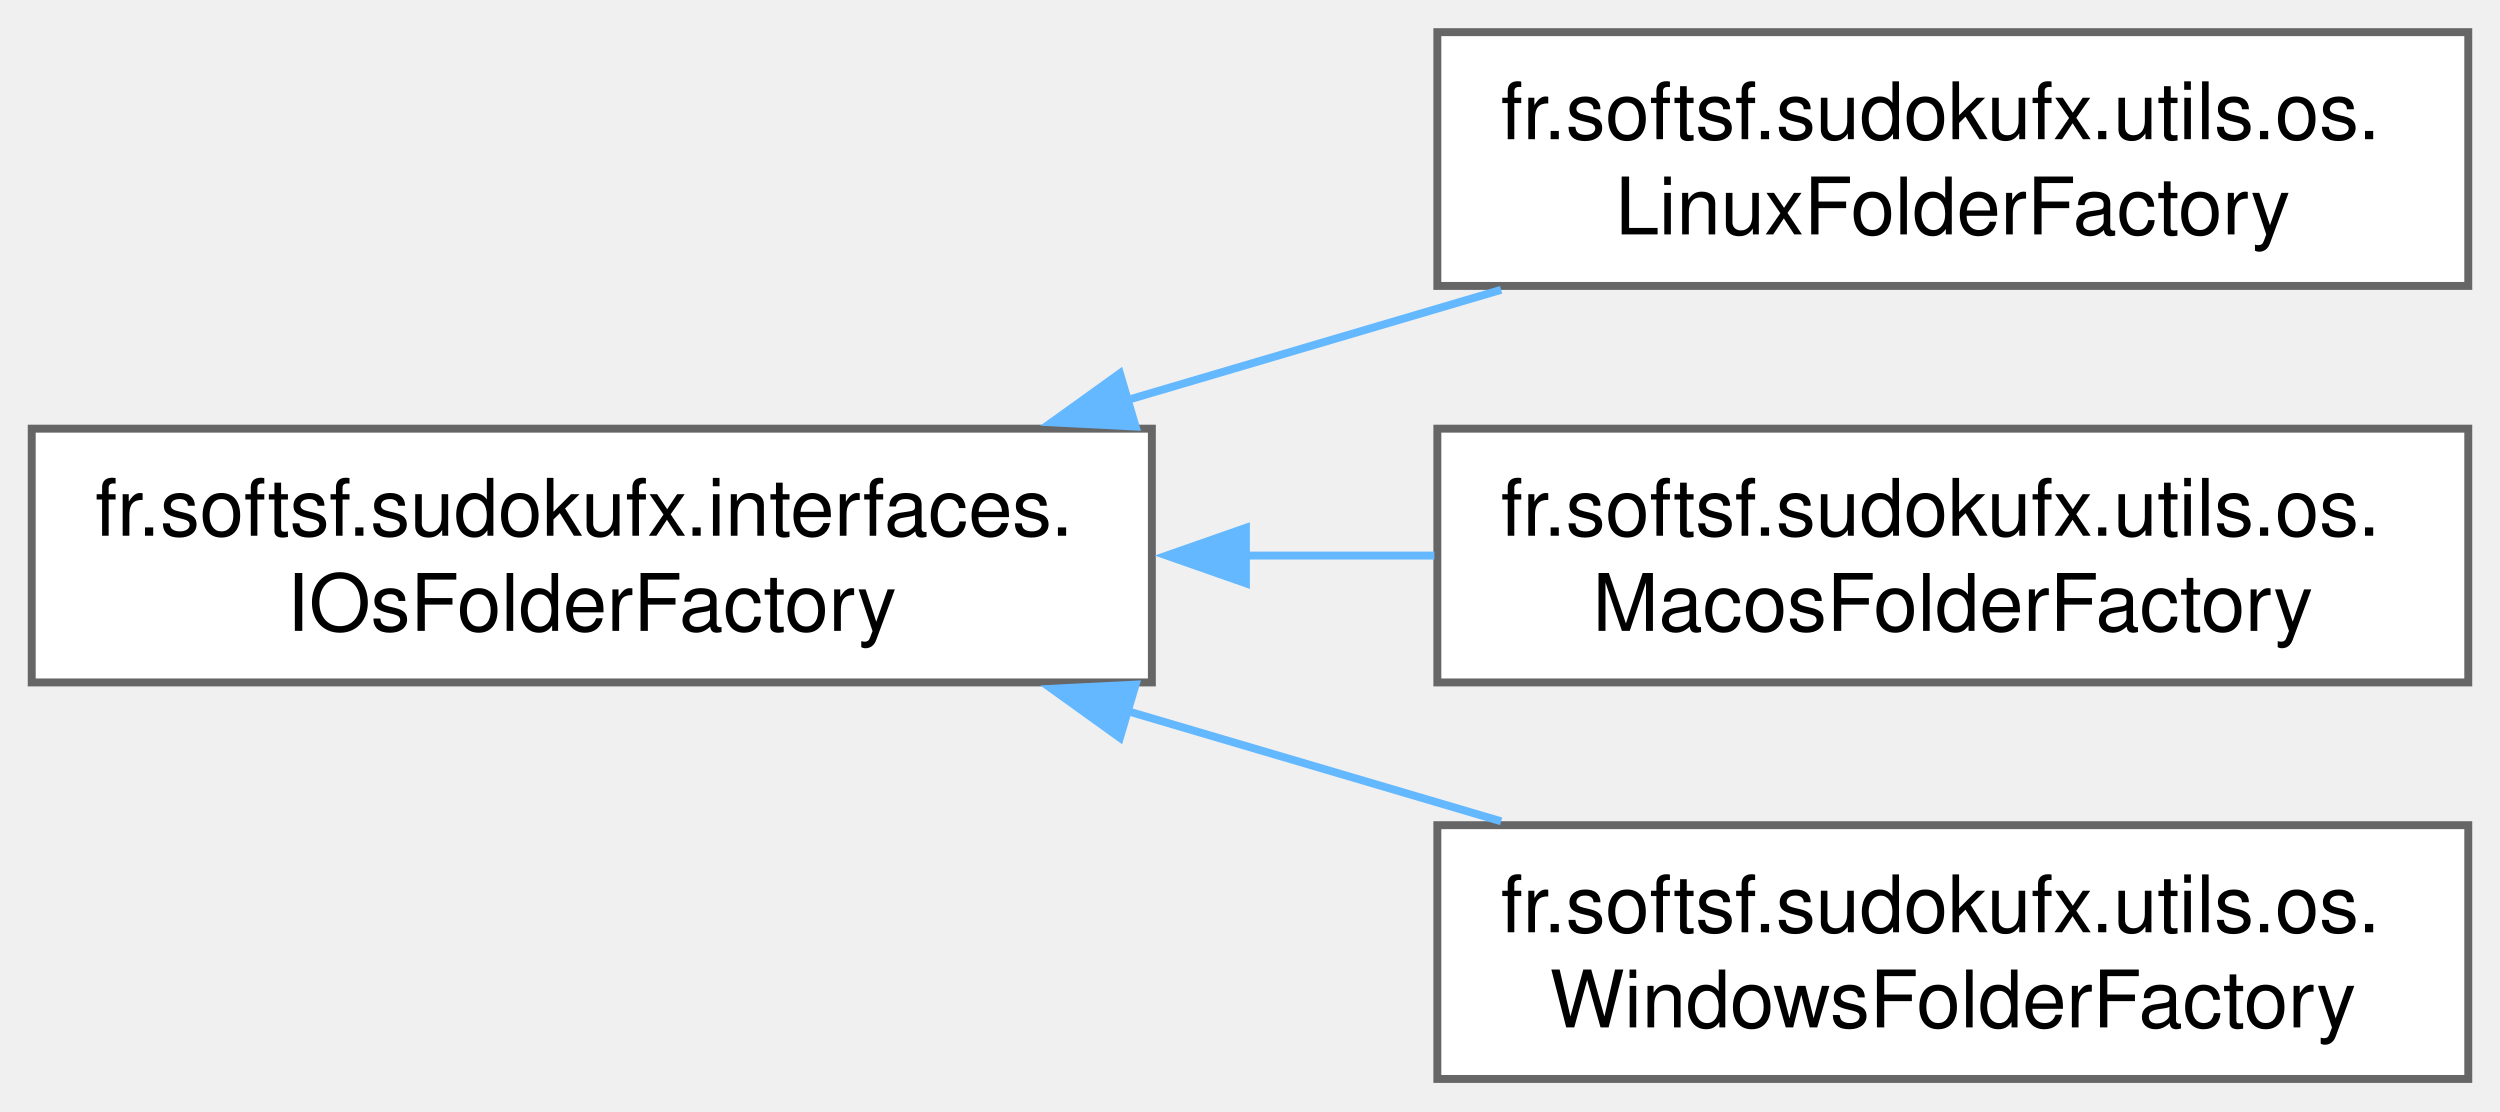
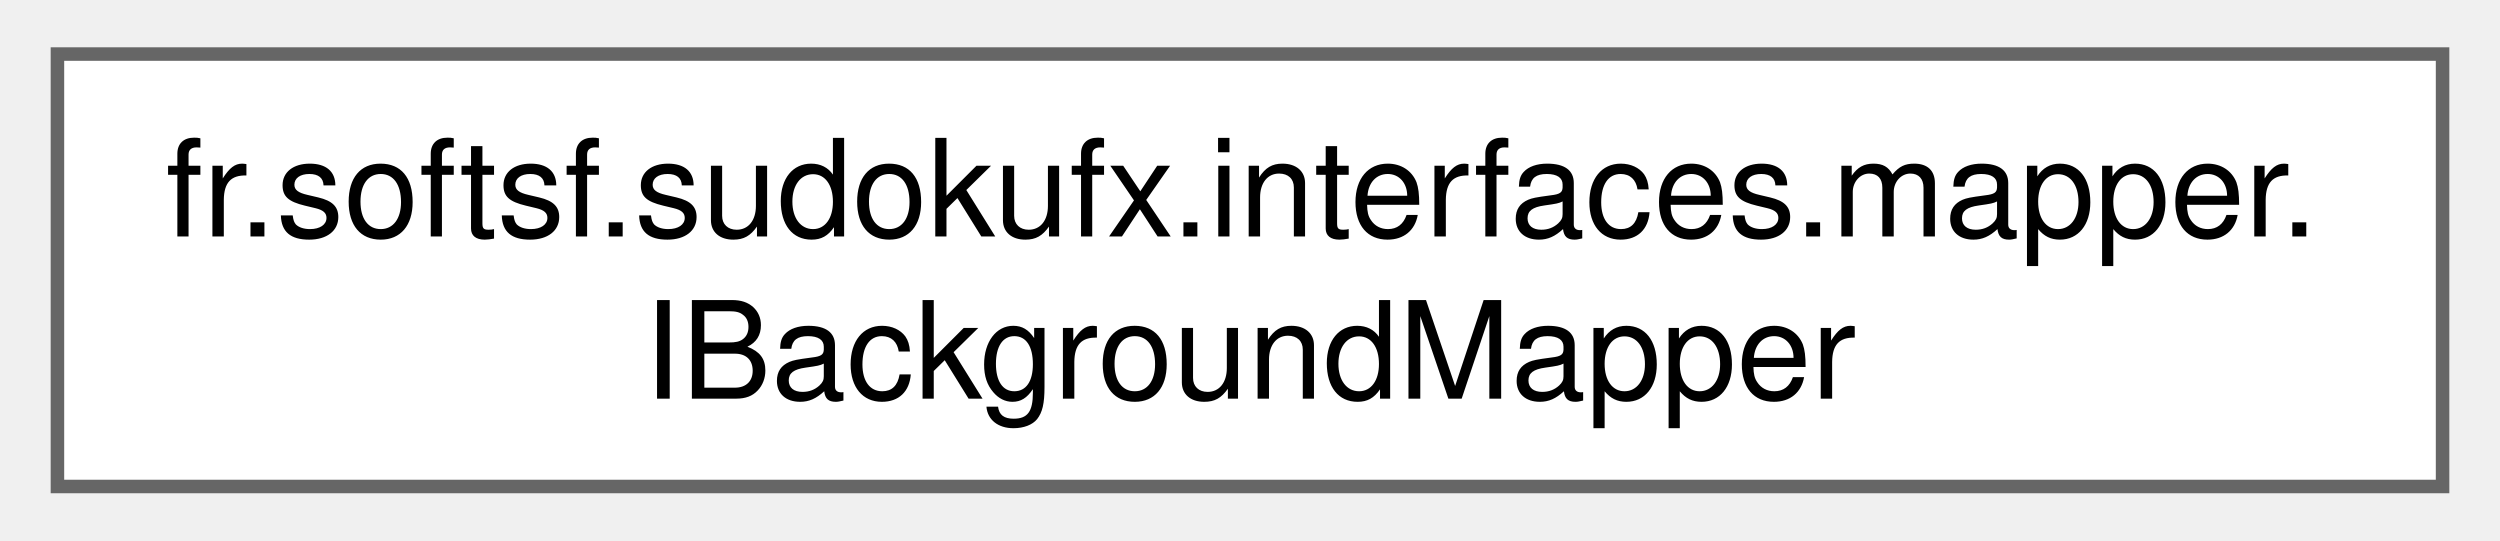
- <svg xmlns="http://www.w3.org/2000/svg" xmlns:xlink="http://www.w3.org/1999/xlink" width="315pt" height="140pt" viewBox="0.00 0.00 315.25 140.00">
-   <g id="graph0" class="graph" transform="scale(1 1) rotate(0) translate(4 136)">
+ <svg xmlns="http://www.w3.org/2000/svg" xmlns:xlink="http://www.w3.org/1999/xlink" width="185pt" height="40pt" viewBox="0.00 0.00 184.50 40.00">
+   <g id="graph0" class="graph" transform="scale(1 1) rotate(0) translate(4 36)">
    <g id="Node000000" class="node">
      <g id="a_Node000000">
-         <a xlink:href="interfacefr_1_1softsf_1_1sudokufx_1_1interfaces_1_1_i_os_folder_factory.html" target="_top" xlink:title="Interface defining methods for accessing OS-specific folder paths.">
-           <polygon fill="white" stroke="#666666" points="141.25,-82 0,-82 0,-50 141.25,-50 141.25,-82" />
-           <text text-anchor="start" x="8" y="-68.5" font-family="Helvetica,sans-Serif" font-size="10.00">fr.softsf.sudokufx.interfaces.</text>
-           <text text-anchor="middle" x="70.62" y="-56.5" font-family="Helvetica,sans-Serif" font-size="10.00">IOsFolderFactory</text>
-         </a>
-       </g>
-     </g>
-     <g id="Node000001" class="node">
-       <g id="a_Node000001">
-         <a xlink:href="classfr_1_1softsf_1_1sudokufx_1_1utils_1_1os_1_1_linux_folder_factory.html" target="_top" xlink:title="Factory class for creating and managing LINUX OS-specific folders for the SudoFX application.">
-           <polygon fill="white" stroke="#666666" points="307.25,-132 177.25,-132 177.25,-100 307.25,-100 307.25,-132" />
-           <text text-anchor="start" x="185.25" y="-118.5" font-family="Helvetica,sans-Serif" font-size="10.00">fr.softsf.sudokufx.utils.os.</text>
-           <text text-anchor="middle" x="242.25" y="-106.5" font-family="Helvetica,sans-Serif" font-size="10.00">LinuxFolderFactory</text>
-         </a>
-       </g>
-     </g>
-     <g id="edge5_Node000000_Node000001" class="edge">
-       <g id="a_edge5_Node000000_Node000001">
-         <a xlink:title=" ">
-           <path fill="none" stroke="#63b8ff" d="M137.85,-85.52C153.54,-90.15 170.12,-95.03 185.29,-99.51" />
-           <polygon fill="#63b8ff" stroke="#63b8ff" points="139.2,-82.27 128.62,-82.8 137.22,-88.98 139.2,-82.27" />
-         </a>
-       </g>
-     </g>
-     <g id="Node000002" class="node">
-       <g id="a_Node000002">
-         <a xlink:href="classfr_1_1softsf_1_1sudokufx_1_1utils_1_1os_1_1_macos_folder_factory.html" target="_top" xlink:title="Factory class for creating and managing MACOS OS-specific folders for the SudoFX application.">
-           <polygon fill="white" stroke="#666666" points="307.25,-82 177.25,-82 177.25,-50 307.25,-50 307.25,-82" />
-           <text text-anchor="start" x="185.25" y="-68.5" font-family="Helvetica,sans-Serif" font-size="10.00">fr.softsf.sudokufx.utils.os.</text>
-           <text text-anchor="middle" x="242.25" y="-56.5" font-family="Helvetica,sans-Serif" font-size="10.00">MacosFolderFactory</text>
-         </a>
-       </g>
-     </g>
-     <g id="edge6_Node000000_Node000002" class="edge">
-       <g id="a_edge6_Node000000_Node000002">
-         <a xlink:title=" ">
-           <path fill="none" stroke="#63b8ff" d="M152.91,-66C160.96,-66 169.04,-66 176.88,-66" />
-           <polygon fill="#63b8ff" stroke="#63b8ff" points="153.11,-62.5 143.11,-66 153.11,-69.5 153.11,-62.5" />
-         </a>
-       </g>
-     </g>
-     <g id="Node000003" class="node">
-       <g id="a_Node000003">
-         <a xlink:href="classfr_1_1softsf_1_1sudokufx_1_1utils_1_1os_1_1_windows_folder_factory.html" target="_top" xlink:title="Factory class for creating and managing WINDOWS OS-specific folders for the SudoFX application.">
-           <polygon fill="white" stroke="#666666" points="307.25,-32 177.25,-32 177.25,0 307.25,0 307.25,-32" />
-           <text text-anchor="start" x="185.25" y="-18.5" font-family="Helvetica,sans-Serif" font-size="10.00">fr.softsf.sudokufx.utils.os.</text>
-           <text text-anchor="middle" x="242.25" y="-6.5" font-family="Helvetica,sans-Serif" font-size="10.00">WindowsFolderFactory</text>
-         </a>
-       </g>
-     </g>
-     <g id="edge7_Node000000_Node000003" class="edge">
-       <g id="a_edge7_Node000000_Node000003">
-         <a xlink:title=" ">
-           <path fill="none" stroke="#63b8ff" d="M137.85,-46.48C153.54,-41.85 170.12,-36.97 185.29,-32.49" />
-           <polygon fill="#63b8ff" stroke="#63b8ff" points="137.22,-43.02 128.62,-49.2 139.2,-49.73 137.22,-43.02" />
+         <a xlink:href="interfacefr_1_1softsf_1_1sudokufx_1_1interfaces_1_1mapper_1_1_i_background_mapper.html" target="_top" xlink:title="This interface defines methods for mapping objects of type Background to objects of type BackgroundDt...">
+           <polygon fill="white" stroke="#666666" points="176.5,-32 0,-32 0,0 176.5,0 176.5,-32" />
+           <text text-anchor="start" x="8" y="-18.5" font-family="Helvetica,sans-Serif" font-size="10.00">fr.softsf.sudokufx.interfaces.mapper.</text>
+           <text text-anchor="middle" x="88.25" y="-6.5" font-family="Helvetica,sans-Serif" font-size="10.00">IBackgroundMapper</text>
        </a>
      </g>
    </g>
  </g>
</svg>
